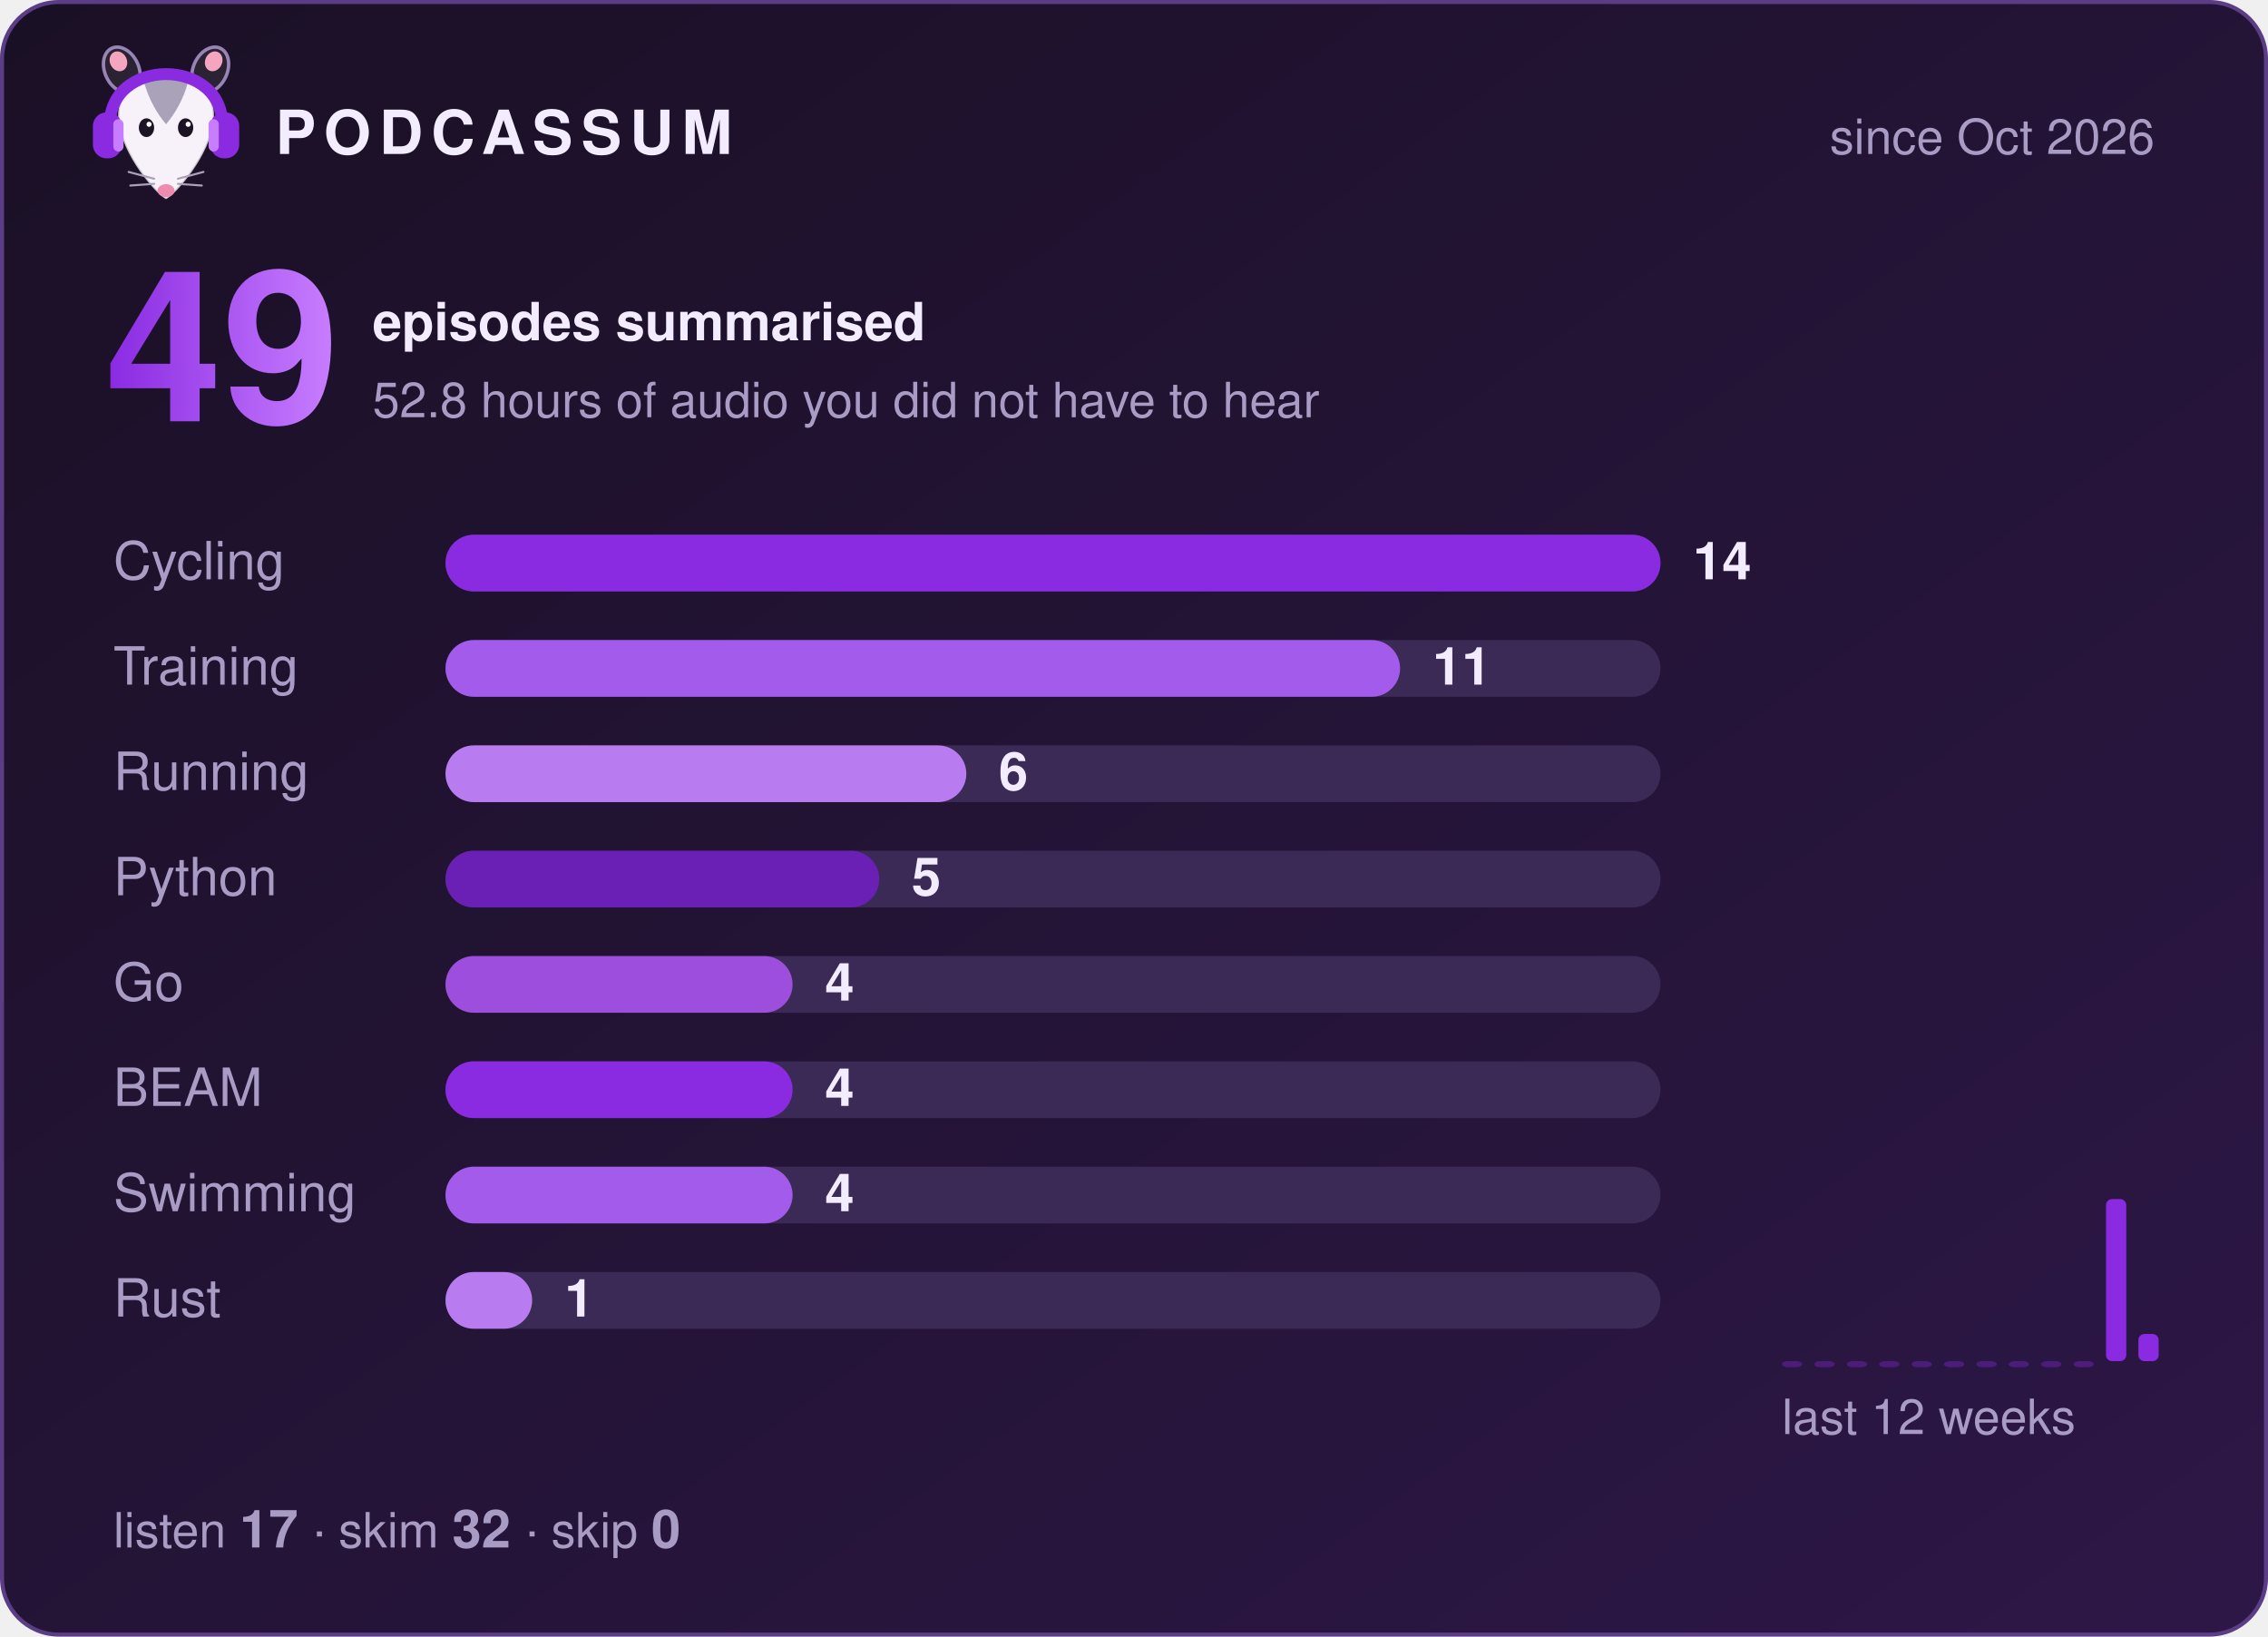
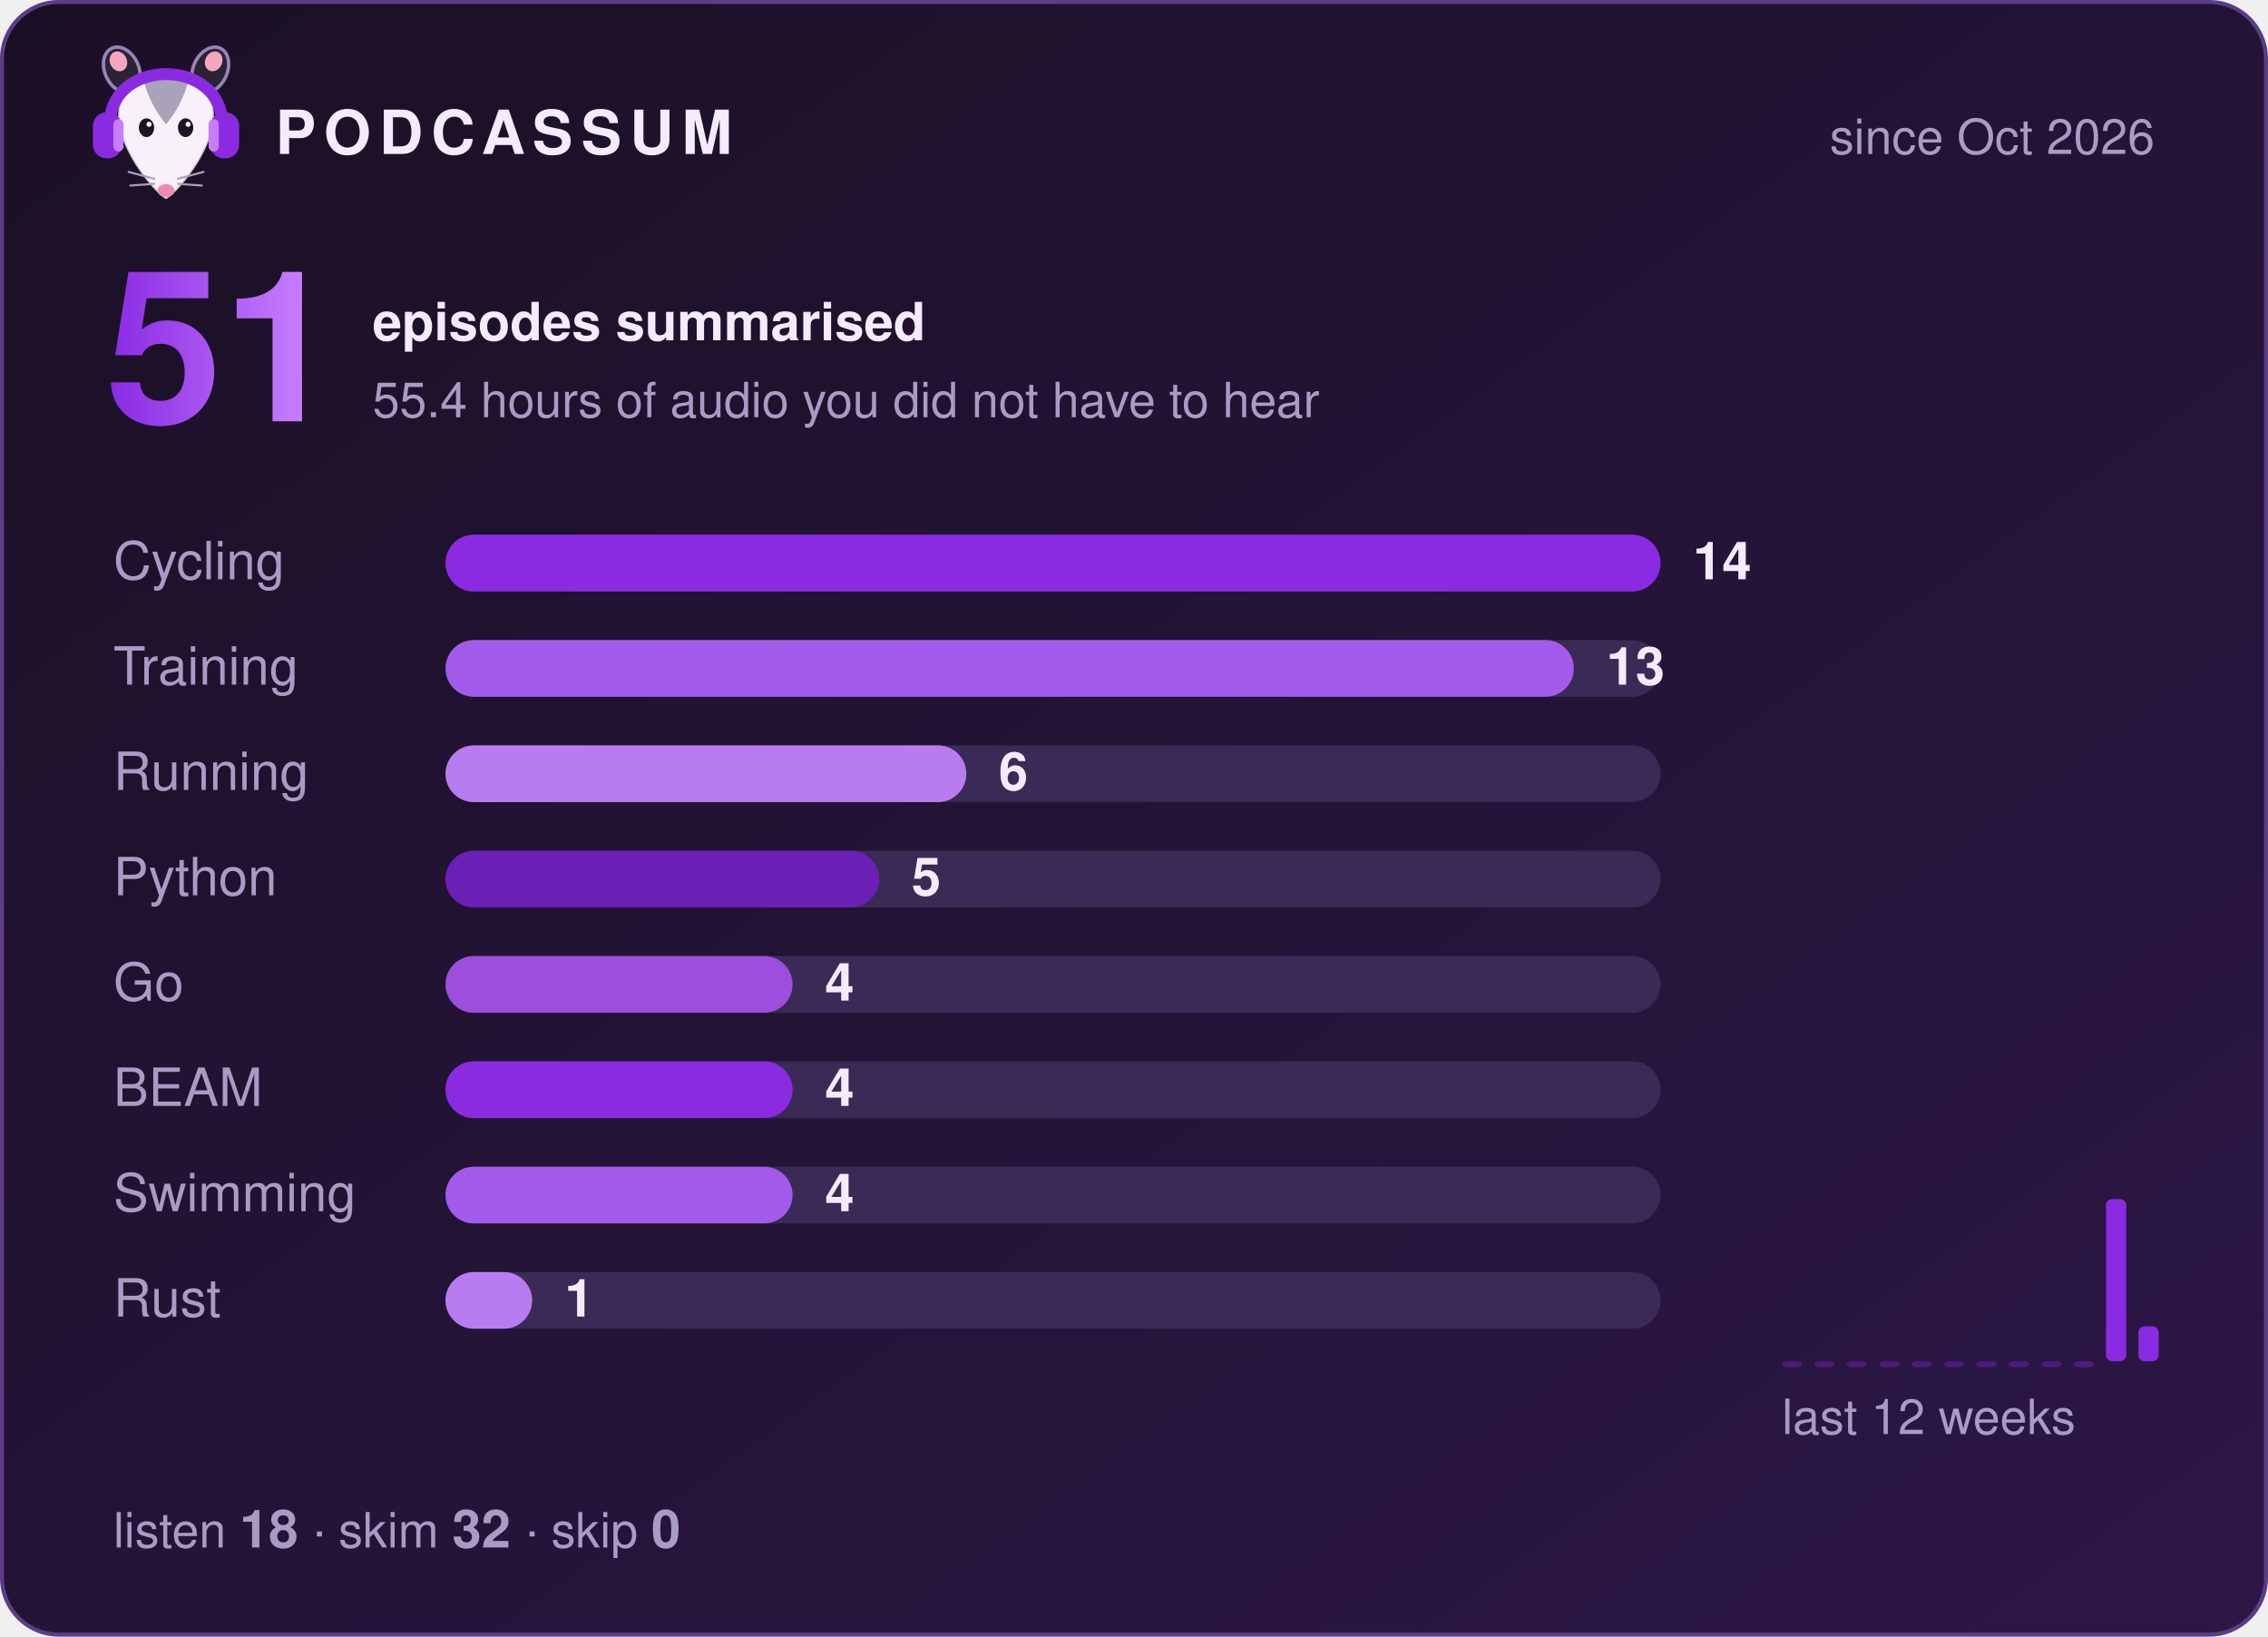
- <svg xmlns="http://www.w3.org/2000/svg" width="560" height="404" viewBox="0 0 560 404" role="img" aria-label="Podcassum: 49 episodes summarised">
+ <svg xmlns="http://www.w3.org/2000/svg" width="560" height="404" viewBox="0 0 560 404" role="img" aria-label="Podcassum: 51 episodes summarised">
  <defs>
    <linearGradient id="bg" x1="0" y1="0" x2="1" y2="1">
      <stop offset="0" stop-color="#1a1025" />
      <stop offset="1" stop-color="#2d1747" />
    </linearGradient>
    <linearGradient id="num" x1="0" y1="0" x2="1" y2="0">
      <stop offset="0" stop-color="#8A2BE2" />
      <stop offset="1" stop-color="#C77DFF" />
    </linearGradient>
  </defs>
  <style>
  text { font-family: -apple-system, "Segoe UI", Helvetica, Arial, sans-serif; fill: #f3ecff; }
  .title { font-size: 15px; font-weight: 700; letter-spacing: 2px; }
  .dim { font-size: 12px; fill: #a99cc4; }
  .big { font-size: 52px; font-weight: 800; fill: url(#num); }
  .label { font-size: 13px; fill: #a99cc4; }
  .count { font-size: 13px; font-weight: 700; }
  .bar { transform-box: fill-box; transform-origin: left; animation: grow 0.9s cubic-bezier(.2,.8,.2,1) both; }
  @keyframes grow { from { transform: scaleX(0); } to { transform: scaleX(1); } }
</style>
  <rect x="0.5" y="0.5" width="559" height="403" rx="14" fill="url(#bg)" stroke="#5b3d86" />
  <g transform="translate(20,8) scale(0.42)">
    <ellipse cx="24" cy="22" rx="10" ry="14" transform="rotate(-25 24 22)" fill="#2b2233" stroke="#C9B3EE" stroke-opacity=".7" stroke-width="2" />
    <ellipse cx="76" cy="22" rx="10" ry="14" transform="rotate(25 76 22)" fill="#2b2233" stroke="#C9B3EE" stroke-opacity=".7" stroke-width="2" />
    <ellipse cx="22" cy="17" rx="5" ry="6" transform="rotate(-25 22 17)" fill="#f4a6c1" />
    <ellipse cx="78" cy="17" rx="5" ry="6" transform="rotate(25 78 17)" fill="#f4a6c1" />
    <path d="M50 98 C44 95 24 72 22 52 C20 34 35 26 50 26 C65 26 80 34 78 52 C76 72 56 95 50 98 Z" fill="#f7f2fa" stroke="#2b2233" stroke-opacity=".2" stroke-width="1.5" />
    <path d="M37 29 C43 24 57 24 63 29 C60 40 55 48 50 54 C45 48 40 40 37 29 Z" fill="#aaa2b8" />
    <ellipse cx="38.5" cy="56" rx="4.5" ry="5.5" fill="#1c1424" />
    <ellipse cx="61.5" cy="56" rx="4.5" ry="5.5" fill="#1c1424" />
    <circle cx="40" cy="54" r="1.5" fill="#fff" />
    <circle cx="63" cy="54" r="1.5" fill="#fff" />
    <ellipse cx="50" cy="93" rx="5" ry="3.8" fill="#f08bb0" />
    <g stroke="#aaa2b8" stroke-width="1.2" stroke-linecap="round">
      <path d="M43 86 L28 82 M43 89 L29 90 M57 86 L72 82 M57 89 L71 90" />
    </g>
    <path d="M17 56 C15 14 85 14 83 56" fill="none" stroke="#8A2BE2" stroke-width="7" stroke-linecap="round" />
    <rect x="7" y="47" width="17" height="27" rx="8" fill="#8A2BE2" />
    <rect x="76" y="47" width="17" height="27" rx="8" fill="#8A2BE2" />
    <rect x="19" y="51" width="6" height="19" rx="3" fill="#C77DFF" />
    <rect x="75" y="51" width="6" height="19" rx="3" fill="#C77DFF" />
  </g>
  <text x="68" y="38" class="title">PODCASSUM</text>
  <text x="532" y="38" class="dim" text-anchor="end">since Oct 2026</text>
-   <text x="26" y="104" class="big">49</text>
+   <text x="26" y="104" class="big">51</text>
  <text x="92" y="84" class="count">episodes summarised</text>
-   <text x="92" y="103" class="dim">52.8 hours of audio you did not have to hear</text>
+   <text x="92" y="103" class="dim">55.4 hours of audio you did not have to hear</text>
  <text x="28" y="143" class="label">Cycling</text>
  <rect x="110" y="132" width="300" height="14" rx="7" fill="#3b2a55" />
  <rect x="110" y="132" width="300.0" height="14" rx="7" fill="#8A2BE2" class="bar" style="animation-delay:0.00s" />
  <text x="418.0" y="143" class="count">14</text>
  <text x="28" y="169" class="label">Training</text>
  <rect x="110" y="158" width="300" height="14" rx="7" fill="#3b2a55" />
-   <rect x="110" y="158" width="235.7" height="14" rx="7" fill="#A35BEB" class="bar" style="animation-delay:0.15s" />
-   <text x="353.7" y="169" class="count">11</text>
+   <rect x="110" y="158" width="278.6" height="14" rx="7" fill="#A35BEB" class="bar" style="animation-delay:0.15s" />
+   <text x="396.6" y="169" class="count">13</text>
  <text x="28" y="195" class="label">Running</text>
  <rect x="110" y="184" width="300" height="14" rx="7" fill="#3b2a55" />
  <rect x="110" y="184" width="128.6" height="14" rx="7" fill="#B97CF0" class="bar" style="animation-delay:0.30s" />
  <text x="246.6" y="195" class="count">6</text>
  <text x="28" y="221" class="label">Python</text>
  <rect x="110" y="210" width="300" height="14" rx="7" fill="#3b2a55" />
  <rect x="110" y="210" width="107.1" height="14" rx="7" fill="#6A1FB5" class="bar" style="animation-delay:0.45s" />
  <text x="225.1" y="221" class="count">5</text>
  <text x="28" y="247" class="label">Go</text>
  <rect x="110" y="236" width="300" height="14" rx="7" fill="#3b2a55" />
  <rect x="110" y="236" width="85.7" height="14" rx="7" fill="#9D4EDD" class="bar" style="animation-delay:0.60s" />
  <text x="203.7" y="247" class="count">4</text>
  <text x="28" y="273" class="label">BEAM</text>
  <rect x="110" y="262" width="300" height="14" rx="7" fill="#3b2a55" />
  <rect x="110" y="262" width="85.7" height="14" rx="7" fill="#8A2BE2" class="bar" style="animation-delay:0.75s" />
  <text x="203.7" y="273" class="count">4</text>
  <text x="28" y="299" class="label">Swimming</text>
  <rect x="110" y="288" width="300" height="14" rx="7" fill="#3b2a55" />
  <rect x="110" y="288" width="85.7" height="14" rx="7" fill="#A35BEB" class="bar" style="animation-delay:0.90s" />
  <text x="203.7" y="299" class="count">4</text>
  <text x="28" y="325" class="label">Rust</text>
  <rect x="110" y="314" width="300" height="14" rx="7" fill="#3b2a55" />
  <rect x="110" y="314" width="21.4" height="14" rx="7" fill="#B97CF0" class="bar" style="animation-delay:1.05s" />
  <text x="139.4" y="325" class="count">1</text>
  <rect x="440" y="336.0" width="5" height="1.5" rx="1.5" fill="#8A2BE2" opacity="0.35" />
  <rect x="448" y="336.0" width="5" height="1.5" rx="1.5" fill="#8A2BE2" opacity="0.35" />
  <rect x="456" y="336.0" width="5" height="1.5" rx="1.5" fill="#8A2BE2" opacity="0.35" />
  <rect x="464" y="336.0" width="5" height="1.5" rx="1.5" fill="#8A2BE2" opacity="0.35" />
  <rect x="472" y="336.0" width="5" height="1.5" rx="1.5" fill="#8A2BE2" opacity="0.35" />
  <rect x="480" y="336.0" width="5" height="1.5" rx="1.5" fill="#8A2BE2" opacity="0.35" />
  <rect x="488" y="336.0" width="5" height="1.5" rx="1.5" fill="#8A2BE2" opacity="0.35" />
  <rect x="496" y="336.0" width="5" height="1.5" rx="1.5" fill="#8A2BE2" opacity="0.35" />
  <rect x="504" y="336.0" width="5" height="1.5" rx="1.5" fill="#8A2BE2" opacity="0.35" />
  <rect x="512" y="336.0" width="5" height="1.5" rx="1.5" fill="#8A2BE2" opacity="0.35" />
  <rect x="520" y="296.0" width="5" height="40.0" rx="1.5" fill="#8A2BE2" opacity="1" />
-   <rect x="528" y="329.3" width="5" height="6.7" rx="1.5" fill="#8A2BE2" opacity="1" />
+   <rect x="528" y="327.4" width="5" height="8.6" rx="1.5" fill="#8A2BE2" opacity="1" />
  <text x="440" y="354" class="dim">last 12 weeks</text>
-   <text x="28" y="382" class="dim">listen <tspan class="count">17</tspan>  ·  skim <tspan class="count">32</tspan>  ·  skip <tspan class="count">0</tspan>
+   <text x="28" y="382" class="dim">listen <tspan class="count">18</tspan>  ·  skim <tspan class="count">32</tspan>  ·  skip <tspan class="count">0</tspan>
  </text>
</svg>
